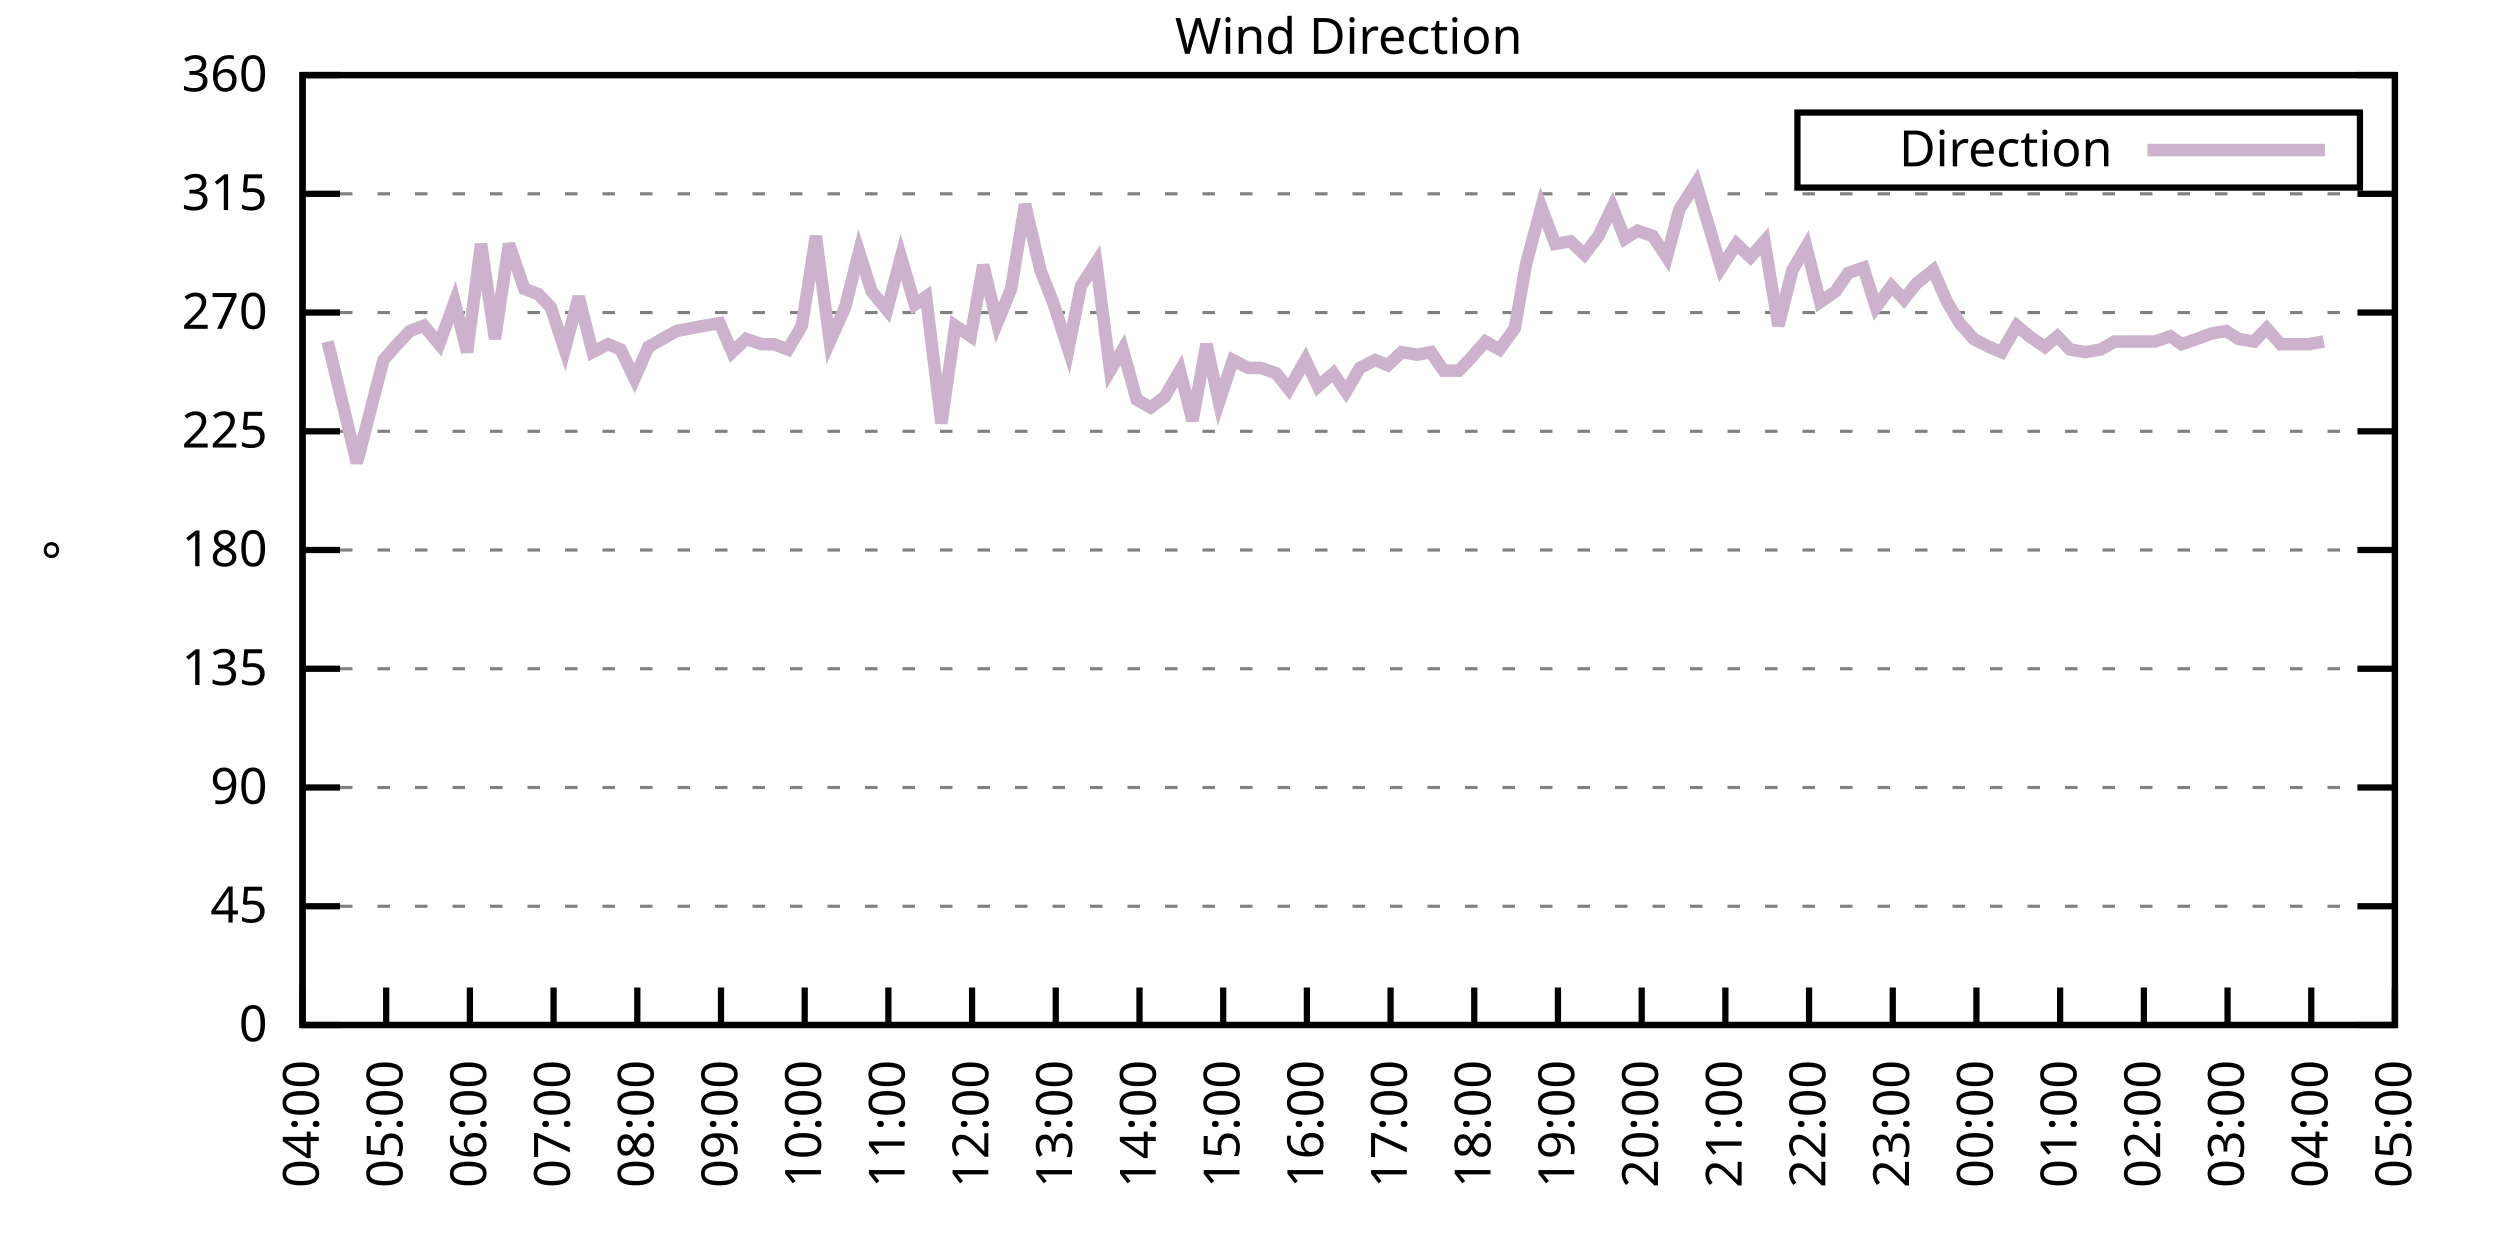
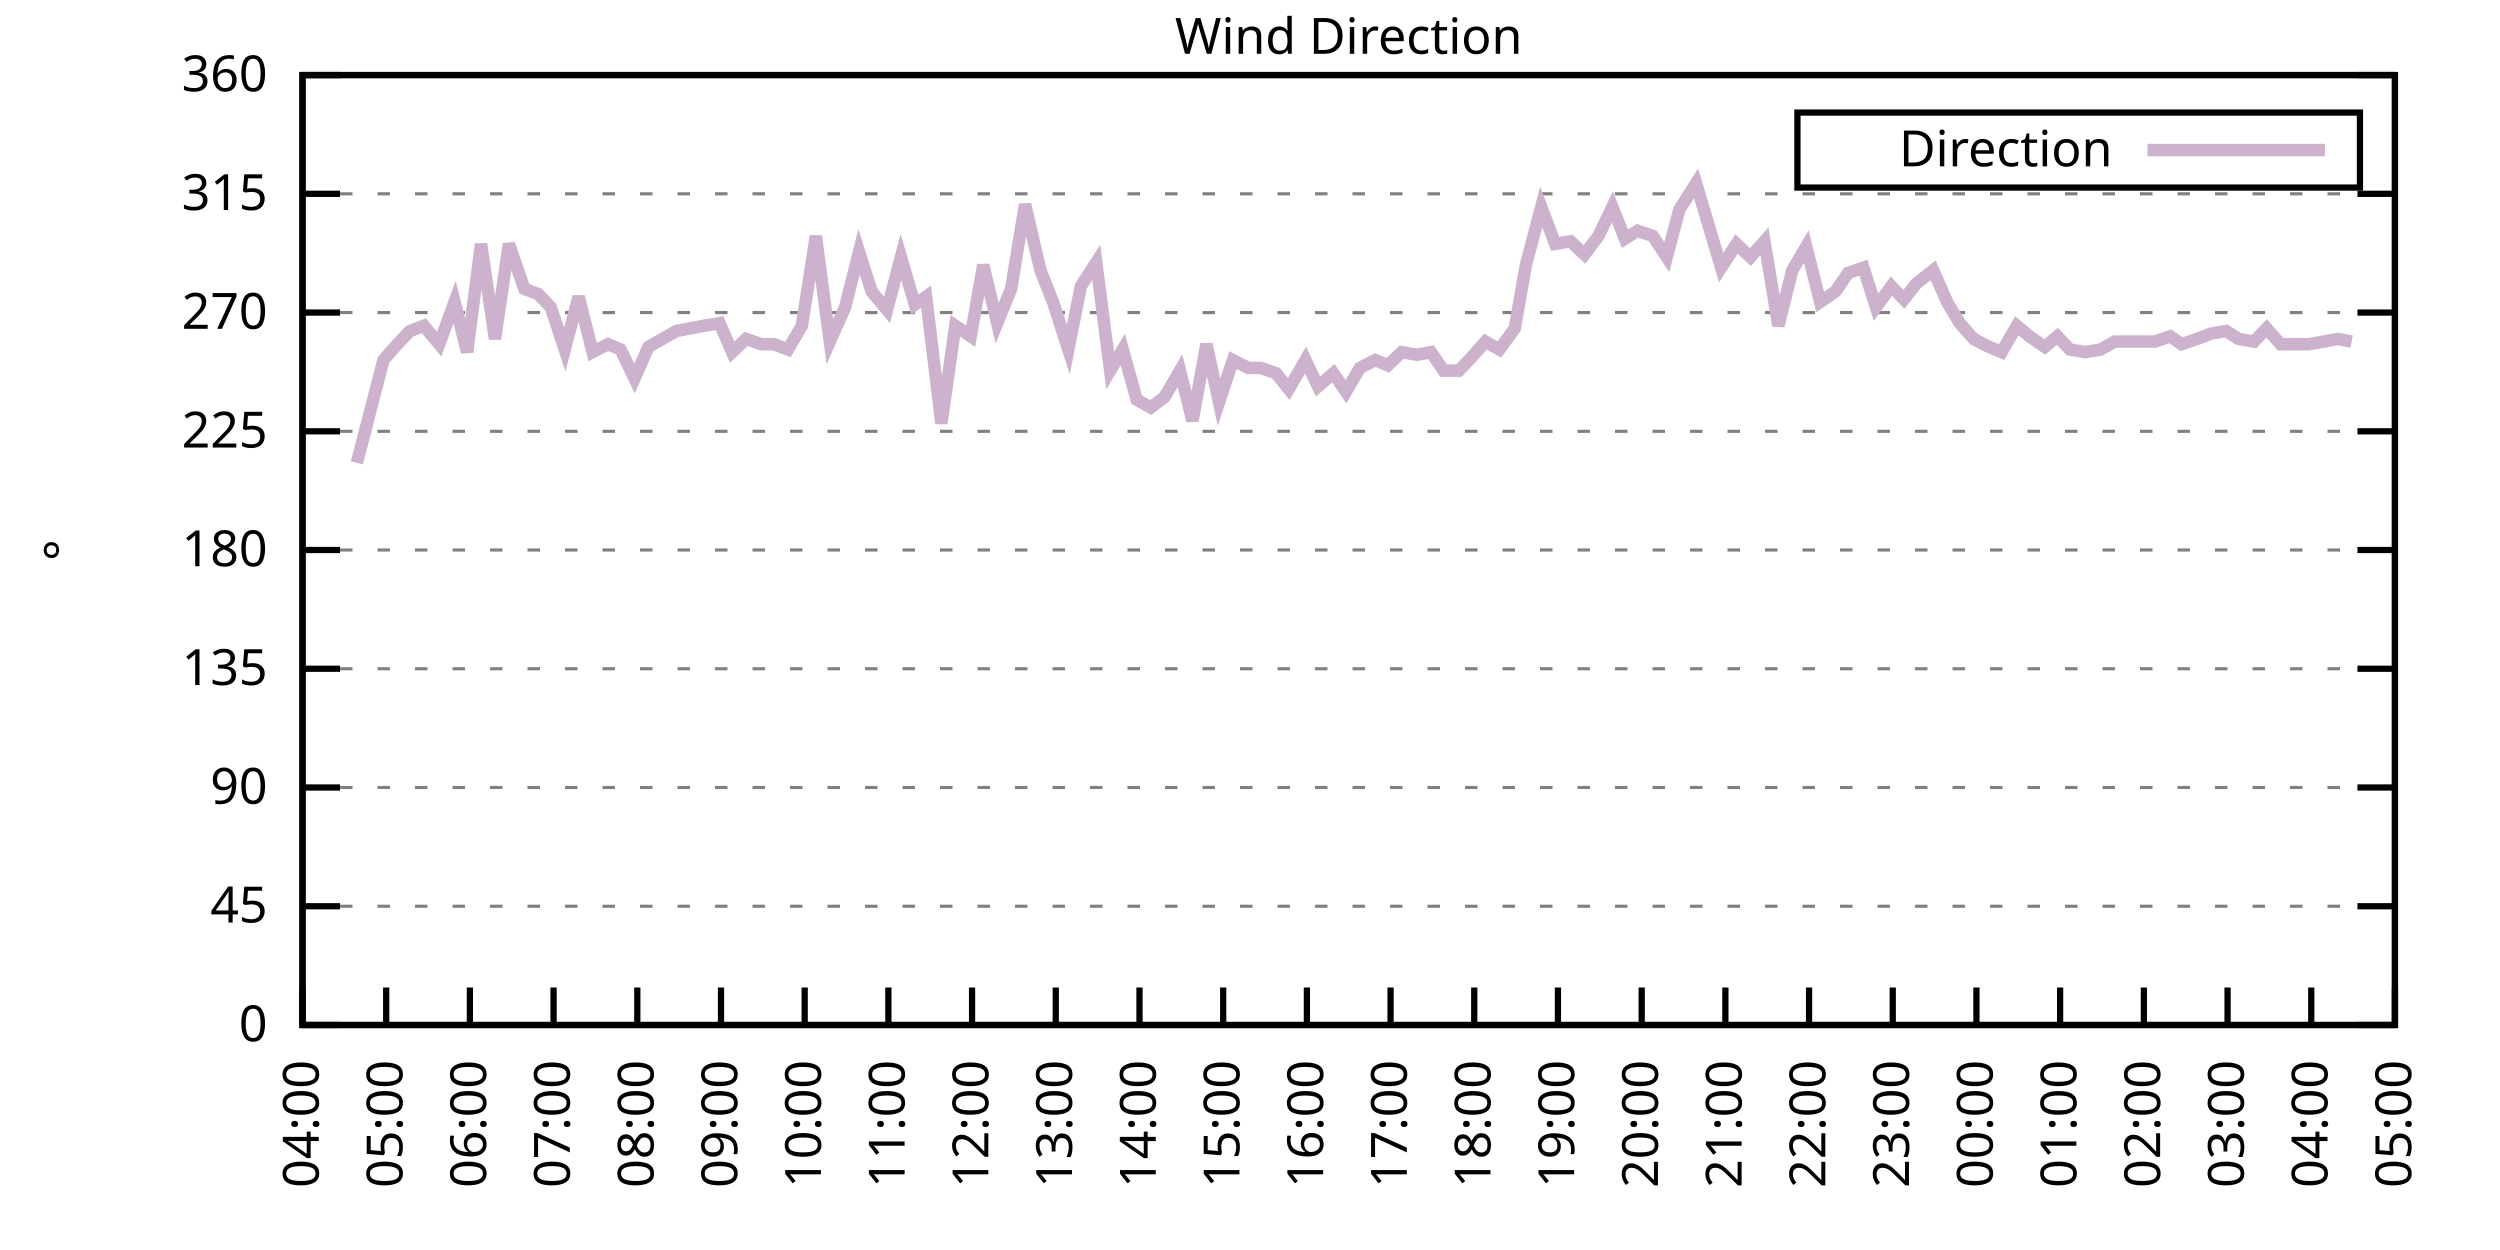
<svg xmlns="http://www.w3.org/2000/svg" xmlns:xlink="http://www.w3.org/1999/xlink" width="400" height="200" viewBox="0 0 400 200">
  <g id="gnuplot_canvas">
    <rect x="0" y="0" width="400" height="200" fill="none" />
    <defs>
      <circle id="gpDot" r="0.5" stroke-width="0.5" stroke="currentColor" />
      <path id="gpPt0" stroke-width="0.333" stroke="currentColor" d="M-1,0 h2 M0,-1 v2" />
      <path id="gpPt1" stroke-width="0.333" stroke="currentColor" d="M-1,-1 L1,1 M1,-1 L-1,1" />
      <path id="gpPt2" stroke-width="0.333" stroke="currentColor" d="M-1,0 L1,0 M0,-1 L0,1 M-1,-1 L1,1 M-1,1 L1,-1" />
      <rect id="gpPt3" stroke-width="0.333" stroke="currentColor" x="-1" y="-1" width="2" height="2" />
      <rect id="gpPt4" stroke-width="0.333" stroke="currentColor" fill="currentColor" x="-1" y="-1" width="2" height="2" />
      <circle id="gpPt5" stroke-width="0.333" stroke="currentColor" cx="0" cy="0" r="1" />
      <use xlink:href="#gpPt5" id="gpPt6" fill="currentColor" stroke="none" />
      <path id="gpPt7" stroke-width="0.333" stroke="currentColor" d="M0,-1.33 L-1.33,0.67 L1.33,0.67 z" />
      <use xlink:href="#gpPt7" id="gpPt8" fill="currentColor" stroke="none" />
      <use xlink:href="#gpPt7" id="gpPt9" stroke="currentColor" transform="rotate(180)" />
      <use xlink:href="#gpPt9" id="gpPt10" fill="currentColor" stroke="none" />
      <use xlink:href="#gpPt3" id="gpPt11" stroke="currentColor" transform="rotate(45)" />
      <use xlink:href="#gpPt11" id="gpPt12" fill="currentColor" stroke="none" />
      <path id="gpPt13" stroke-width="0.333" stroke="currentColor" d="M0,1.330 L1.265,0.411 L0.782,-1.067 L-0.782,-1.076 L-1.265,0.411 z" />
      <use xlink:href="#gpPt13" id="gpPt14" fill="currentColor" stroke="none" />
      <filter id="textbox" filterUnits="objectBoundingBox" x="0" y="0" height="1" width="1">
        <feFlood flood-color="white" flood-opacity="1" result="bgnd" />
        <feComposite in="SourceGraphic" in2="bgnd" operator="atop" />
      </filter>
      <filter id="greybox" filterUnits="objectBoundingBox" x="0" y="0" height="1" width="1">
        <feFlood flood-color="lightgrey" flood-opacity="1" result="grey" />
        <feComposite in="SourceGraphic" in2="grey" operator="atop" />
      </filter>
    </defs>
    <g fill="none" color="white" stroke="currentColor" stroke-width="1.00" stroke-linecap="butt" stroke-linejoin="miter">
</g>
    <g fill="none" color="black" stroke="currentColor" stroke-width="1.00" stroke-linecap="butt" stroke-linejoin="miter">
      <g stroke="none" shape-rendering="crispEdges">
        <polygon fill="rgb(255, 255, 255)" points="48.40,164.00 383.18,164.00 383.18,12.02 48.40,12.02 " />
      </g>
    </g>
    <g fill="none" color="black" stroke="currentColor" stroke-width="1.00" stroke-linecap="butt" stroke-linejoin="miter">
</g>
    <g fill="none" color="black" stroke="black" stroke-width="0.50" stroke-linecap="butt" stroke-linejoin="miter">
</g>
    <g fill="none" color="gray" stroke="currentColor" stroke-width="0.50" stroke-linecap="butt" stroke-linejoin="miter">
      <path stroke="gray" stroke-dasharray="2,4" class="gridline" d="M48.40,164.00 L383.19,164.00  " />
    </g>
    <g fill="none" color="gray" stroke="gray" stroke-width="1.00" stroke-linecap="butt" stroke-linejoin="miter">
</g>
    <g fill="none" color="black" stroke="currentColor" stroke-width="1.00" stroke-linecap="butt" stroke-linejoin="miter">
      <path stroke="black" d="M48.40,164.00 L54.40,164.00 M383.19,164.00 L377.19,164.00  " />
      <g transform="translate(42.80,166.60)" stroke="none" fill="black" font-family="Sans" font-size="8.00" text-anchor="end">
        <text>
          <tspan font-family="Sans"> 0</tspan>
        </text>
      </g>
    </g>
    <g fill="none" color="black" stroke="currentColor" stroke-width="1.00" stroke-linecap="butt" stroke-linejoin="miter">
</g>
    <g fill="none" color="black" stroke="black" stroke-width="0.50" stroke-linecap="butt" stroke-linejoin="miter">
</g>
    <g fill="none" color="gray" stroke="currentColor" stroke-width="0.50" stroke-linecap="butt" stroke-linejoin="miter">
      <path stroke="gray" stroke-dasharray="2,4" class="gridline" d="M48.40,145.00 L383.19,145.00  " />
    </g>
    <g fill="none" color="gray" stroke="gray" stroke-width="1.00" stroke-linecap="butt" stroke-linejoin="miter">
</g>
    <g fill="none" color="black" stroke="currentColor" stroke-width="1.00" stroke-linecap="butt" stroke-linejoin="miter">
      <path stroke="black" d="M48.40,145.00 L54.40,145.00 M383.19,145.00 L377.19,145.00  " />
      <g transform="translate(42.80,147.60)" stroke="none" fill="black" font-family="Sans" font-size="8.00" text-anchor="end">
        <text>
          <tspan font-family="Sans"> 45</tspan>
        </text>
      </g>
    </g>
    <g fill="none" color="black" stroke="currentColor" stroke-width="1.00" stroke-linecap="butt" stroke-linejoin="miter">
</g>
    <g fill="none" color="black" stroke="black" stroke-width="0.50" stroke-linecap="butt" stroke-linejoin="miter">
</g>
    <g fill="none" color="gray" stroke="currentColor" stroke-width="0.50" stroke-linecap="butt" stroke-linejoin="miter">
      <path stroke="gray" stroke-dasharray="2,4" class="gridline" d="M48.40,126.00 L383.19,126.00  " />
    </g>
    <g fill="none" color="gray" stroke="gray" stroke-width="1.00" stroke-linecap="butt" stroke-linejoin="miter">
</g>
    <g fill="none" color="black" stroke="currentColor" stroke-width="1.00" stroke-linecap="butt" stroke-linejoin="miter">
      <path stroke="black" d="M48.40,126.00 L54.40,126.00 M383.19,126.00 L377.19,126.00  " />
      <g transform="translate(42.80,128.60)" stroke="none" fill="black" font-family="Sans" font-size="8.00" text-anchor="end">
        <text>
          <tspan font-family="Sans"> 90</tspan>
        </text>
      </g>
    </g>
    <g fill="none" color="black" stroke="currentColor" stroke-width="1.00" stroke-linecap="butt" stroke-linejoin="miter">
</g>
    <g fill="none" color="black" stroke="black" stroke-width="0.50" stroke-linecap="butt" stroke-linejoin="miter">
</g>
    <g fill="none" color="gray" stroke="currentColor" stroke-width="0.50" stroke-linecap="butt" stroke-linejoin="miter">
      <path stroke="gray" stroke-dasharray="2,4" class="gridline" d="M48.40,107.00 L383.19,107.00  " />
    </g>
    <g fill="none" color="gray" stroke="gray" stroke-width="1.00" stroke-linecap="butt" stroke-linejoin="miter">
</g>
    <g fill="none" color="black" stroke="currentColor" stroke-width="1.00" stroke-linecap="butt" stroke-linejoin="miter">
      <path stroke="black" d="M48.40,107.00 L54.40,107.00 M383.19,107.00 L377.19,107.00  " />
      <g transform="translate(42.80,109.60)" stroke="none" fill="black" font-family="Sans" font-size="8.00" text-anchor="end">
        <text>
          <tspan font-family="Sans"> 135</tspan>
        </text>
      </g>
    </g>
    <g fill="none" color="black" stroke="currentColor" stroke-width="1.00" stroke-linecap="butt" stroke-linejoin="miter">
</g>
    <g fill="none" color="black" stroke="black" stroke-width="0.50" stroke-linecap="butt" stroke-linejoin="miter">
</g>
    <g fill="none" color="gray" stroke="currentColor" stroke-width="0.50" stroke-linecap="butt" stroke-linejoin="miter">
      <path stroke="gray" stroke-dasharray="2,4" class="gridline" d="M48.40,88.00 L383.19,88.00  " />
    </g>
    <g fill="none" color="gray" stroke="gray" stroke-width="1.00" stroke-linecap="butt" stroke-linejoin="miter">
</g>
    <g fill="none" color="black" stroke="currentColor" stroke-width="1.00" stroke-linecap="butt" stroke-linejoin="miter">
      <path stroke="black" d="M48.40,88.00 L54.40,88.00 M383.19,88.00 L377.19,88.00  " />
      <g transform="translate(42.80,90.60)" stroke="none" fill="black" font-family="Sans" font-size="8.00" text-anchor="end">
        <text>
          <tspan font-family="Sans"> 180</tspan>
        </text>
      </g>
    </g>
    <g fill="none" color="black" stroke="currentColor" stroke-width="1.00" stroke-linecap="butt" stroke-linejoin="miter">
</g>
    <g fill="none" color="black" stroke="black" stroke-width="0.50" stroke-linecap="butt" stroke-linejoin="miter">
</g>
    <g fill="none" color="gray" stroke="currentColor" stroke-width="0.50" stroke-linecap="butt" stroke-linejoin="miter">
      <path stroke="gray" stroke-dasharray="2,4" class="gridline" d="M48.40,69.01 L383.19,69.01  " />
    </g>
    <g fill="none" color="gray" stroke="gray" stroke-width="1.00" stroke-linecap="butt" stroke-linejoin="miter">
</g>
    <g fill="none" color="black" stroke="currentColor" stroke-width="1.00" stroke-linecap="butt" stroke-linejoin="miter">
      <path stroke="black" d="M48.40,69.01 L54.40,69.01 M383.19,69.01 L377.19,69.01  " />
      <g transform="translate(42.80,71.61)" stroke="none" fill="black" font-family="Sans" font-size="8.00" text-anchor="end">
        <text>
          <tspan font-family="Sans"> 225</tspan>
        </text>
      </g>
    </g>
    <g fill="none" color="black" stroke="currentColor" stroke-width="1.00" stroke-linecap="butt" stroke-linejoin="miter">
</g>
    <g fill="none" color="black" stroke="black" stroke-width="0.50" stroke-linecap="butt" stroke-linejoin="miter">
</g>
    <g fill="none" color="gray" stroke="currentColor" stroke-width="0.50" stroke-linecap="butt" stroke-linejoin="miter">
      <path stroke="gray" stroke-dasharray="2,4" class="gridline" d="M48.40,50.01 L383.19,50.01  " />
    </g>
    <g fill="none" color="gray" stroke="gray" stroke-width="1.00" stroke-linecap="butt" stroke-linejoin="miter">
</g>
    <g fill="none" color="black" stroke="currentColor" stroke-width="1.00" stroke-linecap="butt" stroke-linejoin="miter">
      <path stroke="black" d="M48.40,50.01 L54.40,50.01 M383.19,50.01 L377.19,50.01  " />
      <g transform="translate(42.80,52.61)" stroke="none" fill="black" font-family="Sans" font-size="8.00" text-anchor="end">
        <text>
          <tspan font-family="Sans"> 270</tspan>
        </text>
      </g>
    </g>
    <g fill="none" color="black" stroke="currentColor" stroke-width="1.00" stroke-linecap="butt" stroke-linejoin="miter">
</g>
    <g fill="none" color="black" stroke="black" stroke-width="0.50" stroke-linecap="butt" stroke-linejoin="miter">
</g>
    <g fill="none" color="gray" stroke="currentColor" stroke-width="0.50" stroke-linecap="butt" stroke-linejoin="miter">
      <path stroke="gray" stroke-dasharray="2,4" class="gridline" d="M48.40,31.01 L383.19,31.01  " />
    </g>
    <g fill="none" color="gray" stroke="gray" stroke-width="1.00" stroke-linecap="butt" stroke-linejoin="miter">
</g>
    <g fill="none" color="black" stroke="currentColor" stroke-width="1.00" stroke-linecap="butt" stroke-linejoin="miter">
      <path stroke="black" d="M48.40,31.01 L54.40,31.01 M383.19,31.01 L377.19,31.01  " />
      <g transform="translate(42.80,33.61)" stroke="none" fill="black" font-family="Sans" font-size="8.00" text-anchor="end">
        <text>
          <tspan font-family="Sans"> 315</tspan>
        </text>
      </g>
    </g>
    <g fill="none" color="black" stroke="currentColor" stroke-width="1.00" stroke-linecap="butt" stroke-linejoin="miter">
</g>
    <g fill="none" color="black" stroke="black" stroke-width="0.50" stroke-linecap="butt" stroke-linejoin="miter">
</g>
    <g fill="none" color="gray" stroke="currentColor" stroke-width="0.50" stroke-linecap="butt" stroke-linejoin="miter">
      <path stroke="gray" stroke-dasharray="2,4" class="gridline" d="M48.40,12.01 L383.19,12.01  " />
    </g>
    <g fill="none" color="gray" stroke="gray" stroke-width="1.00" stroke-linecap="butt" stroke-linejoin="miter">
</g>
    <g fill="none" color="black" stroke="currentColor" stroke-width="1.00" stroke-linecap="butt" stroke-linejoin="miter">
      <path stroke="black" d="M48.40,12.01 L54.40,12.01 M383.19,12.01 L377.19,12.01  " />
      <g transform="translate(42.80,14.61)" stroke="none" fill="black" font-family="Sans" font-size="8.00" text-anchor="end">
        <text>
          <tspan font-family="Sans"> 360</tspan>
        </text>
      </g>
    </g>
    <g fill="none" color="black" stroke="currentColor" stroke-width="1.00" stroke-linecap="butt" stroke-linejoin="miter">
      <path stroke="black" d="M48.40,164.00 L48.40,158.00  " />
      <g transform="translate(51.00,169.60) rotate(270.00)" stroke="none" fill="black" font-family="Sans" font-size="8.00" text-anchor="end">
        <text>
          <tspan font-family="Sans">04:00</tspan>
        </text>
      </g>
    </g>
    <g fill="none" color="black" stroke="currentColor" stroke-width="1.00" stroke-linecap="butt" stroke-linejoin="miter">
      <path stroke="black" d="M61.79,164.00 L61.79,158.00  " />
      <g transform="translate(64.39,169.60) rotate(270.00)" stroke="none" fill="black" font-family="Sans" font-size="8.00" text-anchor="end">
        <text>
          <tspan font-family="Sans">05:00</tspan>
        </text>
      </g>
    </g>
    <g fill="none" color="black" stroke="currentColor" stroke-width="1.00" stroke-linecap="butt" stroke-linejoin="miter">
      <path stroke="black" d="M75.18,164.00 L75.18,158.00  " />
      <g transform="translate(77.78,169.60) rotate(270.00)" stroke="none" fill="black" font-family="Sans" font-size="8.00" text-anchor="end">
        <text>
          <tspan font-family="Sans">06:00</tspan>
        </text>
      </g>
    </g>
    <g fill="none" color="black" stroke="currentColor" stroke-width="1.00" stroke-linecap="butt" stroke-linejoin="miter">
      <path stroke="black" d="M88.57,164.00 L88.57,158.00  " />
      <g transform="translate(91.17,169.60) rotate(270.00)" stroke="none" fill="black" font-family="Sans" font-size="8.00" text-anchor="end">
        <text>
          <tspan font-family="Sans">07:00</tspan>
        </text>
      </g>
    </g>
    <g fill="none" color="black" stroke="currentColor" stroke-width="1.00" stroke-linecap="butt" stroke-linejoin="miter">
      <path stroke="black" d="M101.97,164.00 L101.97,158.00  " />
      <g transform="translate(104.57,169.60) rotate(270.00)" stroke="none" fill="black" font-family="Sans" font-size="8.00" text-anchor="end">
        <text>
          <tspan font-family="Sans">08:00</tspan>
        </text>
      </g>
    </g>
    <g fill="none" color="black" stroke="currentColor" stroke-width="1.00" stroke-linecap="butt" stroke-linejoin="miter">
      <path stroke="black" d="M115.36,164.00 L115.36,158.00  " />
      <g transform="translate(117.96,169.60) rotate(270.00)" stroke="none" fill="black" font-family="Sans" font-size="8.00" text-anchor="end">
        <text>
          <tspan font-family="Sans">09:00</tspan>
        </text>
      </g>
    </g>
    <g fill="none" color="black" stroke="currentColor" stroke-width="1.00" stroke-linecap="butt" stroke-linejoin="miter">
      <path stroke="black" d="M128.75,164.00 L128.75,158.00  " />
      <g transform="translate(131.35,169.60) rotate(270.00)" stroke="none" fill="black" font-family="Sans" font-size="8.00" text-anchor="end">
        <text>
          <tspan font-family="Sans">10:00</tspan>
        </text>
      </g>
    </g>
    <g fill="none" color="black" stroke="currentColor" stroke-width="1.00" stroke-linecap="butt" stroke-linejoin="miter">
      <path stroke="black" d="M142.14,164.00 L142.14,158.00  " />
      <g transform="translate(144.74,169.60) rotate(270.00)" stroke="none" fill="black" font-family="Sans" font-size="8.00" text-anchor="end">
        <text>
          <tspan font-family="Sans">11:00</tspan>
        </text>
      </g>
    </g>
    <g fill="none" color="black" stroke="currentColor" stroke-width="1.00" stroke-linecap="butt" stroke-linejoin="miter">
      <path stroke="black" d="M155.53,164.00 L155.53,158.00  " />
      <g transform="translate(158.13,169.60) rotate(270.00)" stroke="none" fill="black" font-family="Sans" font-size="8.00" text-anchor="end">
        <text>
          <tspan font-family="Sans">12:00</tspan>
        </text>
      </g>
    </g>
    <g fill="none" color="black" stroke="currentColor" stroke-width="1.00" stroke-linecap="butt" stroke-linejoin="miter">
      <path stroke="black" d="M168.92,164.00 L168.92,158.00  " />
      <g transform="translate(171.52,169.60) rotate(270.00)" stroke="none" fill="black" font-family="Sans" font-size="8.00" text-anchor="end">
        <text>
          <tspan font-family="Sans">13:00</tspan>
        </text>
      </g>
    </g>
    <g fill="none" color="black" stroke="currentColor" stroke-width="1.00" stroke-linecap="butt" stroke-linejoin="miter">
      <path stroke="black" d="M182.32,164.00 L182.32,158.00  " />
      <g transform="translate(184.92,169.60) rotate(270.00)" stroke="none" fill="black" font-family="Sans" font-size="8.00" text-anchor="end">
        <text>
          <tspan font-family="Sans">14:00</tspan>
        </text>
      </g>
    </g>
    <g fill="none" color="black" stroke="currentColor" stroke-width="1.00" stroke-linecap="butt" stroke-linejoin="miter">
      <path stroke="black" d="M195.71,164.00 L195.71,158.00  " />
      <g transform="translate(198.31,169.60) rotate(270.00)" stroke="none" fill="black" font-family="Sans" font-size="8.00" text-anchor="end">
        <text>
          <tspan font-family="Sans">15:00</tspan>
        </text>
      </g>
    </g>
    <g fill="none" color="black" stroke="currentColor" stroke-width="1.00" stroke-linecap="butt" stroke-linejoin="miter">
      <path stroke="black" d="M209.10,164.00 L209.10,158.00  " />
      <g transform="translate(211.70,169.60) rotate(270.00)" stroke="none" fill="black" font-family="Sans" font-size="8.00" text-anchor="end">
        <text>
          <tspan font-family="Sans">16:00</tspan>
        </text>
      </g>
    </g>
    <g fill="none" color="black" stroke="currentColor" stroke-width="1.00" stroke-linecap="butt" stroke-linejoin="miter">
      <path stroke="black" d="M222.49,164.00 L222.49,158.00  " />
      <g transform="translate(225.09,169.60) rotate(270.00)" stroke="none" fill="black" font-family="Sans" font-size="8.00" text-anchor="end">
        <text>
          <tspan font-family="Sans">17:00</tspan>
        </text>
      </g>
    </g>
    <g fill="none" color="black" stroke="currentColor" stroke-width="1.00" stroke-linecap="butt" stroke-linejoin="miter">
      <path stroke="black" d="M235.88,164.00 L235.88,158.00  " />
      <g transform="translate(238.48,169.60) rotate(270.00)" stroke="none" fill="black" font-family="Sans" font-size="8.00" text-anchor="end">
        <text>
          <tspan font-family="Sans">18:00</tspan>
        </text>
      </g>
    </g>
    <g fill="none" color="black" stroke="currentColor" stroke-width="1.00" stroke-linecap="butt" stroke-linejoin="miter">
      <path stroke="black" d="M249.27,164.00 L249.27,158.00  " />
      <g transform="translate(251.87,169.60) rotate(270.00)" stroke="none" fill="black" font-family="Sans" font-size="8.00" text-anchor="end">
        <text>
          <tspan font-family="Sans">19:00</tspan>
        </text>
      </g>
    </g>
    <g fill="none" color="black" stroke="currentColor" stroke-width="1.00" stroke-linecap="butt" stroke-linejoin="miter">
      <path stroke="black" d="M262.67,164.00 L262.67,158.00  " />
      <g transform="translate(265.27,169.60) rotate(270.00)" stroke="none" fill="black" font-family="Sans" font-size="8.00" text-anchor="end">
        <text>
          <tspan font-family="Sans">20:00</tspan>
        </text>
      </g>
    </g>
    <g fill="none" color="black" stroke="currentColor" stroke-width="1.00" stroke-linecap="butt" stroke-linejoin="miter">
      <path stroke="black" d="M276.06,164.00 L276.06,158.00  " />
      <g transform="translate(278.66,169.60) rotate(270.00)" stroke="none" fill="black" font-family="Sans" font-size="8.00" text-anchor="end">
        <text>
          <tspan font-family="Sans">21:00</tspan>
        </text>
      </g>
    </g>
    <g fill="none" color="black" stroke="currentColor" stroke-width="1.00" stroke-linecap="butt" stroke-linejoin="miter">
      <path stroke="black" d="M289.45,164.00 L289.45,158.00  " />
      <g transform="translate(292.05,169.60) rotate(270.00)" stroke="none" fill="black" font-family="Sans" font-size="8.00" text-anchor="end">
        <text>
          <tspan font-family="Sans">22:00</tspan>
        </text>
      </g>
    </g>
    <g fill="none" color="black" stroke="currentColor" stroke-width="1.00" stroke-linecap="butt" stroke-linejoin="miter">
      <path stroke="black" d="M302.84,164.00 L302.84,158.00  " />
      <g transform="translate(305.44,169.60) rotate(270.00)" stroke="none" fill="black" font-family="Sans" font-size="8.00" text-anchor="end">
        <text>
          <tspan font-family="Sans">23:00</tspan>
        </text>
      </g>
    </g>
    <g fill="none" color="black" stroke="currentColor" stroke-width="1.00" stroke-linecap="butt" stroke-linejoin="miter">
      <path stroke="black" d="M316.23,164.00 L316.23,158.00  " />
      <g transform="translate(318.83,169.60) rotate(270.00)" stroke="none" fill="black" font-family="Sans" font-size="8.00" text-anchor="end">
        <text>
          <tspan font-family="Sans">00:00</tspan>
        </text>
      </g>
    </g>
    <g fill="none" color="black" stroke="currentColor" stroke-width="1.00" stroke-linecap="butt" stroke-linejoin="miter">
      <path stroke="black" d="M329.62,164.00 L329.62,158.00  " />
      <g transform="translate(332.22,169.60) rotate(270.00)" stroke="none" fill="black" font-family="Sans" font-size="8.00" text-anchor="end">
        <text>
          <tspan font-family="Sans">01:00</tspan>
        </text>
      </g>
    </g>
    <g fill="none" color="black" stroke="currentColor" stroke-width="1.00" stroke-linecap="butt" stroke-linejoin="miter">
      <path stroke="black" d="M343.02,164.00 L343.02,158.00  " />
      <g transform="translate(345.62,169.60) rotate(270.00)" stroke="none" fill="black" font-family="Sans" font-size="8.00" text-anchor="end">
        <text>
          <tspan font-family="Sans">02:00</tspan>
        </text>
      </g>
    </g>
    <g fill="none" color="black" stroke="currentColor" stroke-width="1.00" stroke-linecap="butt" stroke-linejoin="miter">
      <path stroke="black" d="M356.41,164.00 L356.41,158.00  " />
      <g transform="translate(359.01,169.60) rotate(270.00)" stroke="none" fill="black" font-family="Sans" font-size="8.00" text-anchor="end">
        <text>
          <tspan font-family="Sans">03:00</tspan>
        </text>
      </g>
    </g>
    <g fill="none" color="black" stroke="currentColor" stroke-width="1.00" stroke-linecap="butt" stroke-linejoin="miter">
      <path stroke="black" d="M369.80,164.00 L369.80,158.00  " />
      <g transform="translate(372.40,169.60) rotate(270.00)" stroke="none" fill="black" font-family="Sans" font-size="8.00" text-anchor="end">
        <text>
          <tspan font-family="Sans">04:00</tspan>
        </text>
      </g>
    </g>
    <g fill="none" color="black" stroke="currentColor" stroke-width="1.00" stroke-linecap="butt" stroke-linejoin="miter">
      <path stroke="black" d="M383.19,164.00 L383.19,158.00  " />
      <g transform="translate(385.79,169.60) rotate(270.00)" stroke="none" fill="black" font-family="Sans" font-size="8.00" text-anchor="end">
        <text>
          <tspan font-family="Sans">05:00</tspan>
        </text>
      </g>
    </g>
    <g fill="none" color="black" stroke="currentColor" stroke-width="1.00" stroke-linecap="butt" stroke-linejoin="miter">
</g>
    <g fill="none" color="black" stroke="currentColor" stroke-width="1.00" stroke-linecap="butt" stroke-linejoin="miter">
      <path stroke="black" d="M48.40,12.01 L48.40,164.00 L383.19,164.00 L383.19,12.01 L48.40,12.01 Z  " />
    </g>
    <g fill="none" color="black" stroke="currentColor" stroke-width="1.00" stroke-linecap="butt" stroke-linejoin="miter">
</g>
    <g fill="none" color="black" stroke="currentColor" stroke-width="1.00" stroke-linecap="butt" stroke-linejoin="miter">
      <path stroke="black" d="M287.59,30.01 L287.59,18.01 L377.59,18.01 L377.59,30.01 L287.59,30.01 Z  " />
    </g>
    <g id="Wind_direction_plot_1">
      <g fill="none" color="white" stroke="black" stroke-width="2.00" stroke-linecap="butt" stroke-linejoin="miter">
</g>
      <g fill="none" color="black" stroke="currentColor" stroke-width="2.00" stroke-linecap="butt" stroke-linejoin="miter">
        <g transform="translate(337.99,26.61)" stroke="none" fill="black" font-family="Sans" font-size="8.00" text-anchor="end">
          <text>
            <tspan font-family="Sans">Direction</tspan>
          </text>
        </g>
      </g>
      <g fill="none" color="black" stroke="currentColor" stroke-width="2.00" stroke-linecap="butt" stroke-linejoin="miter">
-         <path stroke="rgb(204, 178, 204)" d="M343.59,24.01 L371.99,24.01 M52.42,54.65 L57.10,74.07 L61.35,57.61 L63.58,55.07 L65.59,52.96 L67.82,52.12   L70.27,55.07 L72.73,48.32 L74.74,56.34 L76.97,39.03 L79.20,54.23 L81.43,39.03 L83.89,46.21 L86.12,47.05   L88.13,49.16 L90.36,55.92 L92.59,47.47 L94.82,56.34 L97.28,55.07 L99.29,55.92 L101.52,60.56 L103.75,55.50   L105.98,54.23 L108.22,52.96 L110.45,52.54 L112.68,52.12 L115.13,51.70 L117.14,56.34 L119.38,54.23 L121.83,55.07   L123.84,55.07 L126.07,55.92 L128.30,52.12 L130.54,37.76 L132.77,54.65 L135.22,49.16 L137.45,40.30 L139.46,46.63   L141.92,49.59 L144.15,41.14 L146.38,48.74 L148.17,47.47 L150.62,67.74 L152.85,52.12 L155.31,53.81 L157.32,42.41   L159.55,51.70 L161.78,46.21 L164.01,32.70 L166.47,43.25 L168.48,48.32 L170.93,55.92 L172.94,45.79 L175.40,41.99   L177.63,59.30 L179.64,55.92 L181.87,63.94 L184.10,65.21 L186.33,63.52 L188.79,59.30 L190.80,67.32 L193.03,55.07   L195.04,64.36 L197.27,57.61 L199.73,58.87 L201.73,58.87 L204.19,59.72 L206.20,62.25 L208.88,57.61 L210.88,61.83   L213.34,59.72 L215.35,62.67 L217.58,58.87 L220.04,57.61 L222.04,58.45 L224.28,56.34 L226.73,56.76 L228.96,56.34   L230.97,59.30 L233.43,59.30 L235.44,57.18 L237.67,54.65 L239.90,55.92 L242.36,52.54 L244.14,42.41 L246.60,33.12   L248.83,39.03 L251.28,38.61 L253.51,40.72 L255.75,37.76 L257.98,33.12 L259.99,38.19 L262.00,36.92 L264.45,37.76   L266.68,41.14 L268.69,33.54 L271.37,29.32 L273.38,36.08 L275.39,42.83 L277.84,39.03 L280.07,41.14 L282.31,38.61   L284.54,52.12 L286.77,43.25 L289.00,39.45 L291.23,48.32 L293.69,46.63 L295.70,43.67 L298.15,42.83 L300.16,49.16   L302.62,45.79 L304.63,47.90 L306.63,45.36 L309.31,43.25 L311.54,48.32 L313.55,51.70 L315.79,54.23 L318.24,55.50   L320.25,56.34 L322.70,52.12 L324.71,53.81 L327.17,55.50 L329.18,53.81 L331.19,55.92 L333.64,56.34 L336.10,55.92   L338.33,54.65 L340.56,54.65 L342.79,54.65 L344.80,54.65 L347.26,53.81 L349.04,55.07 L351.50,54.23 L353.73,53.39   L356.18,52.96 L358.19,54.23 L360.65,54.65 L362.66,52.54 L364.89,55.07 L367.12,55.07 L369.35,55.07 L371.81,54.65    " />
+         <path stroke="rgb(204, 178, 204)" d="M343.59,24.01 L371.99,24.01 M57.10,74.07 L61.35,57.61 L63.58,55.07 L65.59,52.96 L67.82,52.12 L70.27,55.07   L72.73,48.32 L74.74,56.34 L76.97,39.03 L79.20,54.23 L81.43,39.03 L83.89,46.21 L86.12,47.05 L88.13,49.16   L90.36,55.92 L92.59,47.47 L94.82,56.34 L97.28,55.07 L99.29,55.92 L101.52,60.56 L103.75,55.50 L105.98,54.23   L108.22,52.96 L110.45,52.54 L112.68,52.12 L115.13,51.70 L117.14,56.34 L119.38,54.23 L121.83,55.07 L123.84,55.07   L126.07,55.92 L128.30,52.12 L130.54,37.76 L132.77,54.65 L135.22,49.16 L137.45,40.30 L139.46,46.63 L141.92,49.59   L144.15,41.14 L146.38,48.74 L148.17,47.47 L150.62,67.74 L152.85,52.12 L155.31,53.81 L157.32,42.41 L159.55,51.70   L161.78,46.21 L164.01,32.70 L166.47,43.25 L168.48,48.32 L170.93,55.92 L172.94,45.79 L175.40,41.99 L177.63,59.30   L179.64,55.92 L181.87,63.94 L184.10,65.21 L186.33,63.52 L188.79,59.30 L190.80,67.32 L193.03,55.07 L195.04,64.36   L197.27,57.61 L199.73,58.87 L201.73,58.87 L204.19,59.72 L206.20,62.25 L208.88,57.61 L210.88,61.83 L213.34,59.72   L215.35,62.67 L217.58,58.87 L220.04,57.61 L222.04,58.45 L224.28,56.34 L226.73,56.76 L228.96,56.34 L230.97,59.30   L233.43,59.30 L235.44,57.18 L237.67,54.65 L239.90,55.92 L242.36,52.54 L244.14,42.41 L246.60,33.12 L248.83,39.03   L251.28,38.61 L253.51,40.72 L255.75,37.76 L257.98,33.12 L259.99,38.19 L262.00,36.92 L264.45,37.76 L266.68,41.14   L268.69,33.54 L271.37,29.32 L273.38,36.08 L275.39,42.83 L277.84,39.03 L280.07,41.14 L282.31,38.61 L284.54,52.12   L286.77,43.25 L289.00,39.45 L291.23,48.32 L293.69,46.63 L295.70,43.67 L298.15,42.83 L300.16,49.16 L302.62,45.79   L304.63,47.90 L306.63,45.36 L309.31,43.25 L311.54,48.32 L313.55,51.70 L315.79,54.23 L318.24,55.50 L320.25,56.34   L322.70,52.12 L324.71,53.81 L327.17,55.50 L329.18,53.81 L331.19,55.92 L333.64,56.34 L336.10,55.92 L338.33,54.65   L340.56,54.65 L342.79,54.65 L344.80,54.65 L347.26,53.81 L349.04,55.07 L351.50,54.23 L353.73,53.39 L356.18,52.96   L358.19,54.23 L360.65,54.65 L362.66,52.54 L364.89,55.07 L367.12,55.07 L369.35,55.07 L371.81,54.65 L374.04,54.23   L376.27,54.65  " />
      </g>
    </g>
    <g fill="none" color="black" stroke="currentColor" stroke-width="2.00" stroke-linecap="butt" stroke-linejoin="miter">
</g>
    <g fill="none" color="black" stroke="black" stroke-width="1.00" stroke-linecap="butt" stroke-linejoin="miter">
</g>
    <g fill="none" color="black" stroke="currentColor" stroke-width="1.00" stroke-linecap="butt" stroke-linejoin="miter">
      <path stroke="black" d="M48.40,12.01 L48.40,164.00 L383.19,164.00 L383.19,12.01 L48.40,12.01 Z  " />
      <g transform="translate(12.80,88.01) rotate(270.00)" stroke="none" fill="black" font-family="Sans" font-size="8.00" text-anchor="middle">
        <text>
          <tspan font-family="Sans">°</tspan>
        </text>
      </g>
    </g>
    <g fill="none" color="black" stroke="currentColor" stroke-width="1.00" stroke-linecap="butt" stroke-linejoin="miter">
</g>
    <g fill="none" color="black" stroke="currentColor" stroke-width="1.00" stroke-linecap="butt" stroke-linejoin="miter">
      <g transform="translate(215.79,8.61)" stroke="none" fill="black" font-family="Sans" font-size="8.00" text-anchor="middle">
        <text>
          <tspan font-family="Sans">Wind Direction</tspan>
        </text>
      </g>
    </g>
    <g fill="none" color="black" stroke="currentColor" stroke-width="1.00" stroke-linecap="butt" stroke-linejoin="miter">
</g>
  </g>
</svg>
